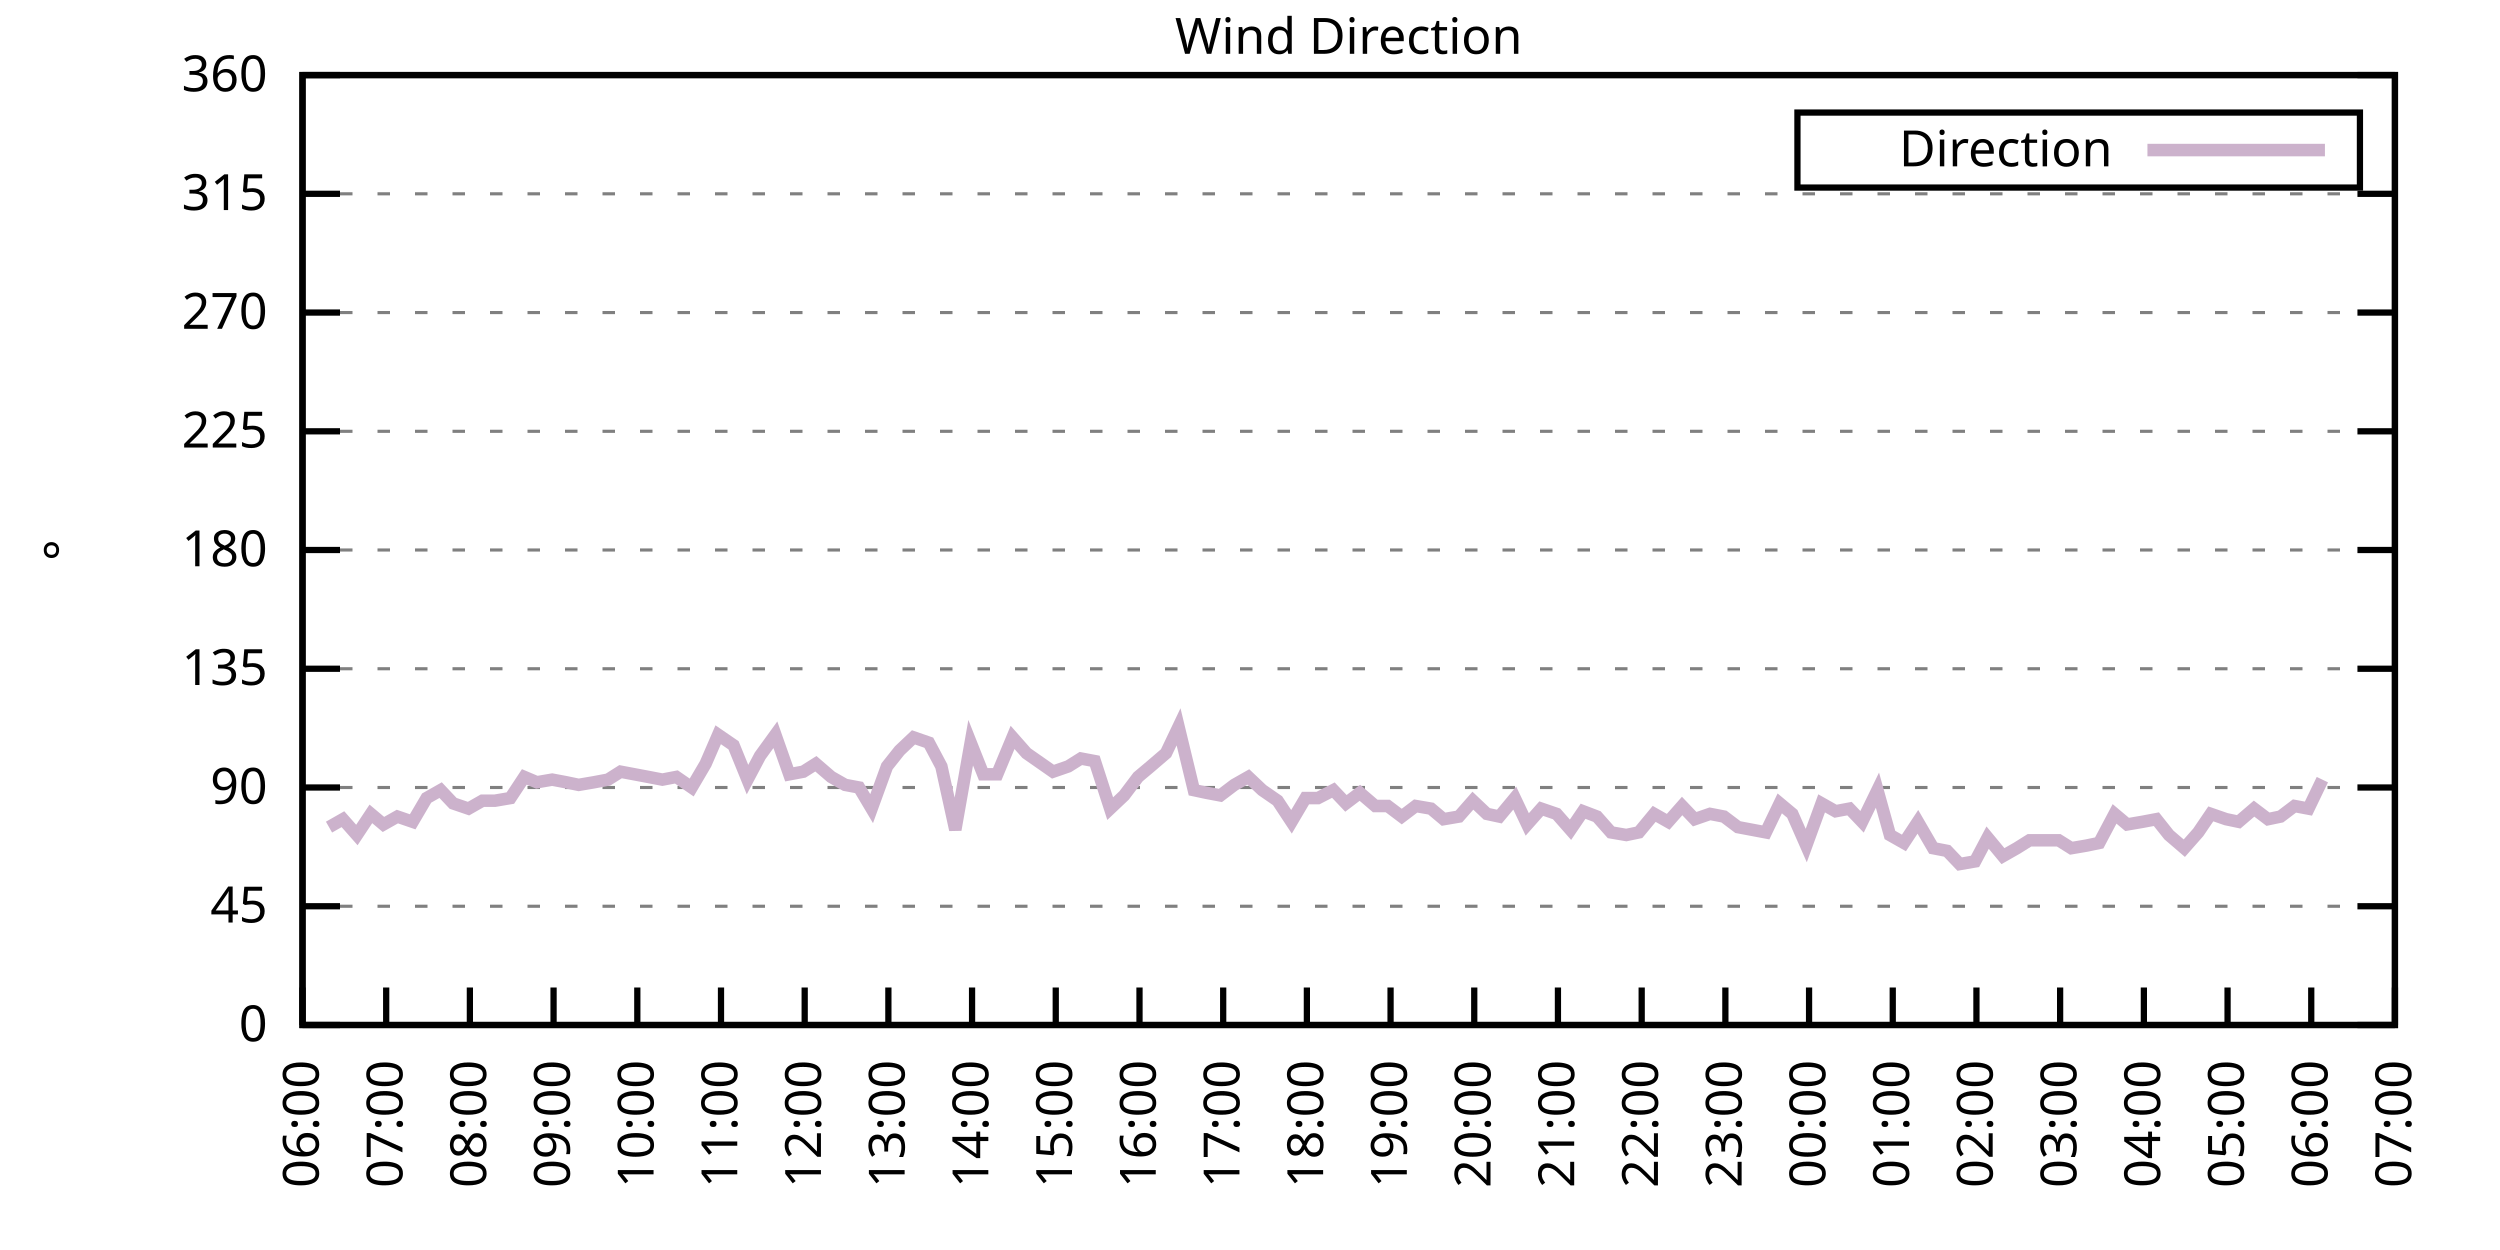
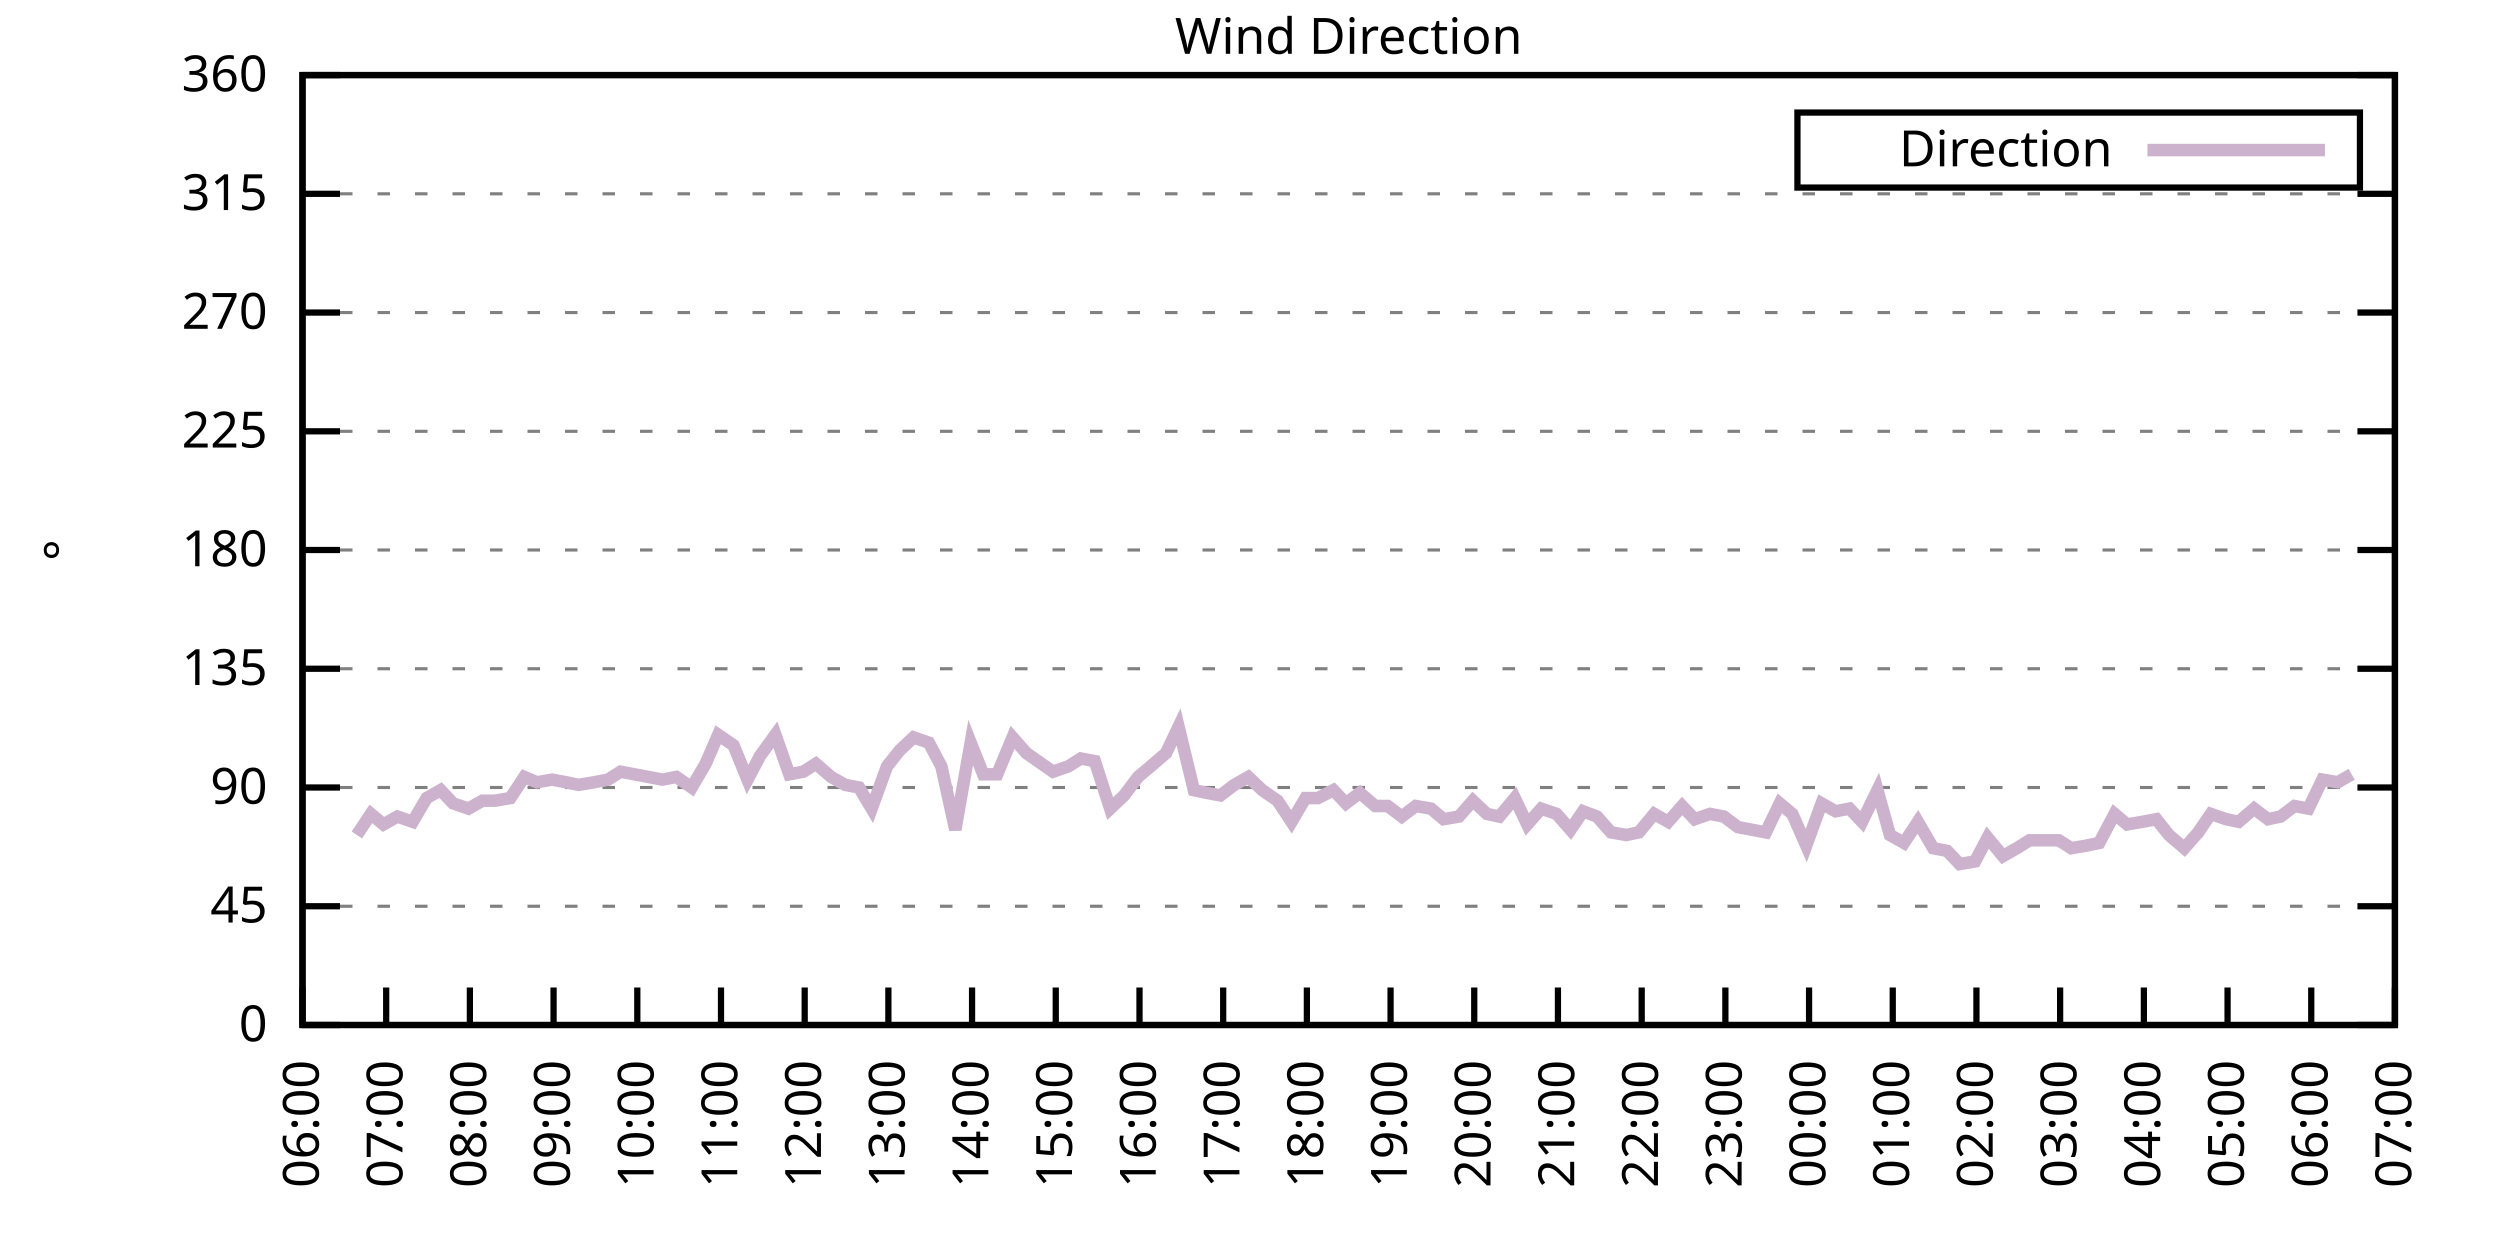
<svg xmlns="http://www.w3.org/2000/svg" xmlns:xlink="http://www.w3.org/1999/xlink" width="400" height="200" viewBox="0 0 400 200">
  <g id="gnuplot_canvas">
    <rect x="0" y="0" width="400" height="200" fill="none" />
    <defs>
      <circle id="gpDot" r="0.5" stroke-width="0.5" stroke="currentColor" />
      <path id="gpPt0" stroke-width="0.333" stroke="currentColor" d="M-1,0 h2 M0,-1 v2" />
      <path id="gpPt1" stroke-width="0.333" stroke="currentColor" d="M-1,-1 L1,1 M1,-1 L-1,1" />
      <path id="gpPt2" stroke-width="0.333" stroke="currentColor" d="M-1,0 L1,0 M0,-1 L0,1 M-1,-1 L1,1 M-1,1 L1,-1" />
      <rect id="gpPt3" stroke-width="0.333" stroke="currentColor" x="-1" y="-1" width="2" height="2" />
      <rect id="gpPt4" stroke-width="0.333" stroke="currentColor" fill="currentColor" x="-1" y="-1" width="2" height="2" />
      <circle id="gpPt5" stroke-width="0.333" stroke="currentColor" cx="0" cy="0" r="1" />
      <use xlink:href="#gpPt5" id="gpPt6" fill="currentColor" stroke="none" />
      <path id="gpPt7" stroke-width="0.333" stroke="currentColor" d="M0,-1.33 L-1.33,0.67 L1.33,0.67 z" />
      <use xlink:href="#gpPt7" id="gpPt8" fill="currentColor" stroke="none" />
      <use xlink:href="#gpPt7" id="gpPt9" stroke="currentColor" transform="rotate(180)" />
      <use xlink:href="#gpPt9" id="gpPt10" fill="currentColor" stroke="none" />
      <use xlink:href="#gpPt3" id="gpPt11" stroke="currentColor" transform="rotate(45)" />
      <use xlink:href="#gpPt11" id="gpPt12" fill="currentColor" stroke="none" />
      <path id="gpPt13" stroke-width="0.333" stroke="currentColor" d="M0,1.330 L1.265,0.411 L0.782,-1.067 L-0.782,-1.076 L-1.265,0.411 z" />
      <use xlink:href="#gpPt13" id="gpPt14" fill="currentColor" stroke="none" />
      <filter id="textbox" filterUnits="objectBoundingBox" x="0" y="0" height="1" width="1">
        <feFlood flood-color="white" flood-opacity="1" result="bgnd" />
        <feComposite in="SourceGraphic" in2="bgnd" operator="atop" />
      </filter>
      <filter id="greybox" filterUnits="objectBoundingBox" x="0" y="0" height="1" width="1">
        <feFlood flood-color="lightgrey" flood-opacity="1" result="grey" />
        <feComposite in="SourceGraphic" in2="grey" operator="atop" />
      </filter>
    </defs>
    <g fill="none" color="white" stroke="currentColor" stroke-width="1.00" stroke-linecap="butt" stroke-linejoin="miter">
</g>
    <g fill="none" color="black" stroke="currentColor" stroke-width="1.00" stroke-linecap="butt" stroke-linejoin="miter">
      <g stroke="none" shape-rendering="crispEdges">
        <polygon fill="rgb(255, 255, 255)" points="48.40,164.00 383.18,164.00 383.18,12.02 48.40,12.02 " />
      </g>
    </g>
    <g fill="none" color="black" stroke="currentColor" stroke-width="1.00" stroke-linecap="butt" stroke-linejoin="miter">
</g>
    <g fill="none" color="black" stroke="black" stroke-width="0.50" stroke-linecap="butt" stroke-linejoin="miter">
</g>
    <g fill="none" color="gray" stroke="currentColor" stroke-width="0.50" stroke-linecap="butt" stroke-linejoin="miter">
      <path stroke="gray" stroke-dasharray="2,4" class="gridline" d="M48.40,164.00 L383.19,164.00  " />
    </g>
    <g fill="none" color="gray" stroke="gray" stroke-width="1.00" stroke-linecap="butt" stroke-linejoin="miter">
</g>
    <g fill="none" color="black" stroke="currentColor" stroke-width="1.00" stroke-linecap="butt" stroke-linejoin="miter">
      <path stroke="black" d="M48.40,164.00 L54.40,164.00 M383.19,164.00 L377.19,164.00  " />
      <g transform="translate(42.80,166.60)" stroke="none" fill="black" font-family="Sans" font-size="8.00" text-anchor="end">
        <text>
          <tspan font-family="Sans"> 0</tspan>
        </text>
      </g>
    </g>
    <g fill="none" color="black" stroke="currentColor" stroke-width="1.00" stroke-linecap="butt" stroke-linejoin="miter">
</g>
    <g fill="none" color="black" stroke="black" stroke-width="0.50" stroke-linecap="butt" stroke-linejoin="miter">
</g>
    <g fill="none" color="gray" stroke="currentColor" stroke-width="0.50" stroke-linecap="butt" stroke-linejoin="miter">
      <path stroke="gray" stroke-dasharray="2,4" class="gridline" d="M48.40,145.00 L383.19,145.00  " />
    </g>
    <g fill="none" color="gray" stroke="gray" stroke-width="1.00" stroke-linecap="butt" stroke-linejoin="miter">
</g>
    <g fill="none" color="black" stroke="currentColor" stroke-width="1.00" stroke-linecap="butt" stroke-linejoin="miter">
      <path stroke="black" d="M48.40,145.00 L54.40,145.00 M383.19,145.00 L377.19,145.00  " />
      <g transform="translate(42.80,147.60)" stroke="none" fill="black" font-family="Sans" font-size="8.00" text-anchor="end">
        <text>
          <tspan font-family="Sans"> 45</tspan>
        </text>
      </g>
    </g>
    <g fill="none" color="black" stroke="currentColor" stroke-width="1.00" stroke-linecap="butt" stroke-linejoin="miter">
</g>
    <g fill="none" color="black" stroke="black" stroke-width="0.50" stroke-linecap="butt" stroke-linejoin="miter">
</g>
    <g fill="none" color="gray" stroke="currentColor" stroke-width="0.50" stroke-linecap="butt" stroke-linejoin="miter">
      <path stroke="gray" stroke-dasharray="2,4" class="gridline" d="M48.40,126.00 L383.19,126.00  " />
    </g>
    <g fill="none" color="gray" stroke="gray" stroke-width="1.00" stroke-linecap="butt" stroke-linejoin="miter">
</g>
    <g fill="none" color="black" stroke="currentColor" stroke-width="1.00" stroke-linecap="butt" stroke-linejoin="miter">
      <path stroke="black" d="M48.40,126.00 L54.40,126.00 M383.19,126.00 L377.19,126.00  " />
      <g transform="translate(42.80,128.60)" stroke="none" fill="black" font-family="Sans" font-size="8.00" text-anchor="end">
        <text>
          <tspan font-family="Sans"> 90</tspan>
        </text>
      </g>
    </g>
    <g fill="none" color="black" stroke="currentColor" stroke-width="1.00" stroke-linecap="butt" stroke-linejoin="miter">
</g>
    <g fill="none" color="black" stroke="black" stroke-width="0.50" stroke-linecap="butt" stroke-linejoin="miter">
</g>
    <g fill="none" color="gray" stroke="currentColor" stroke-width="0.50" stroke-linecap="butt" stroke-linejoin="miter">
      <path stroke="gray" stroke-dasharray="2,4" class="gridline" d="M48.40,107.00 L383.19,107.00  " />
    </g>
    <g fill="none" color="gray" stroke="gray" stroke-width="1.00" stroke-linecap="butt" stroke-linejoin="miter">
</g>
    <g fill="none" color="black" stroke="currentColor" stroke-width="1.00" stroke-linecap="butt" stroke-linejoin="miter">
      <path stroke="black" d="M48.40,107.00 L54.40,107.00 M383.19,107.00 L377.19,107.00  " />
      <g transform="translate(42.80,109.60)" stroke="none" fill="black" font-family="Sans" font-size="8.00" text-anchor="end">
        <text>
          <tspan font-family="Sans"> 135</tspan>
        </text>
      </g>
    </g>
    <g fill="none" color="black" stroke="currentColor" stroke-width="1.00" stroke-linecap="butt" stroke-linejoin="miter">
</g>
    <g fill="none" color="black" stroke="black" stroke-width="0.50" stroke-linecap="butt" stroke-linejoin="miter">
</g>
    <g fill="none" color="gray" stroke="currentColor" stroke-width="0.50" stroke-linecap="butt" stroke-linejoin="miter">
      <path stroke="gray" stroke-dasharray="2,4" class="gridline" d="M48.40,88.00 L383.19,88.00  " />
    </g>
    <g fill="none" color="gray" stroke="gray" stroke-width="1.00" stroke-linecap="butt" stroke-linejoin="miter">
</g>
    <g fill="none" color="black" stroke="currentColor" stroke-width="1.00" stroke-linecap="butt" stroke-linejoin="miter">
      <path stroke="black" d="M48.40,88.00 L54.40,88.00 M383.19,88.00 L377.19,88.00  " />
      <g transform="translate(42.80,90.60)" stroke="none" fill="black" font-family="Sans" font-size="8.00" text-anchor="end">
        <text>
          <tspan font-family="Sans"> 180</tspan>
        </text>
      </g>
    </g>
    <g fill="none" color="black" stroke="currentColor" stroke-width="1.00" stroke-linecap="butt" stroke-linejoin="miter">
</g>
    <g fill="none" color="black" stroke="black" stroke-width="0.50" stroke-linecap="butt" stroke-linejoin="miter">
</g>
    <g fill="none" color="gray" stroke="currentColor" stroke-width="0.50" stroke-linecap="butt" stroke-linejoin="miter">
      <path stroke="gray" stroke-dasharray="2,4" class="gridline" d="M48.40,69.01 L383.19,69.01  " />
    </g>
    <g fill="none" color="gray" stroke="gray" stroke-width="1.00" stroke-linecap="butt" stroke-linejoin="miter">
</g>
    <g fill="none" color="black" stroke="currentColor" stroke-width="1.00" stroke-linecap="butt" stroke-linejoin="miter">
      <path stroke="black" d="M48.40,69.01 L54.40,69.01 M383.19,69.01 L377.19,69.01  " />
      <g transform="translate(42.80,71.61)" stroke="none" fill="black" font-family="Sans" font-size="8.00" text-anchor="end">
        <text>
          <tspan font-family="Sans"> 225</tspan>
        </text>
      </g>
    </g>
    <g fill="none" color="black" stroke="currentColor" stroke-width="1.00" stroke-linecap="butt" stroke-linejoin="miter">
</g>
    <g fill="none" color="black" stroke="black" stroke-width="0.50" stroke-linecap="butt" stroke-linejoin="miter">
</g>
    <g fill="none" color="gray" stroke="currentColor" stroke-width="0.50" stroke-linecap="butt" stroke-linejoin="miter">
      <path stroke="gray" stroke-dasharray="2,4" class="gridline" d="M48.40,50.01 L383.19,50.01  " />
    </g>
    <g fill="none" color="gray" stroke="gray" stroke-width="1.00" stroke-linecap="butt" stroke-linejoin="miter">
</g>
    <g fill="none" color="black" stroke="currentColor" stroke-width="1.00" stroke-linecap="butt" stroke-linejoin="miter">
      <path stroke="black" d="M48.40,50.01 L54.40,50.01 M383.19,50.01 L377.19,50.01  " />
      <g transform="translate(42.80,52.61)" stroke="none" fill="black" font-family="Sans" font-size="8.00" text-anchor="end">
        <text>
          <tspan font-family="Sans"> 270</tspan>
        </text>
      </g>
    </g>
    <g fill="none" color="black" stroke="currentColor" stroke-width="1.00" stroke-linecap="butt" stroke-linejoin="miter">
</g>
    <g fill="none" color="black" stroke="black" stroke-width="0.50" stroke-linecap="butt" stroke-linejoin="miter">
</g>
    <g fill="none" color="gray" stroke="currentColor" stroke-width="0.50" stroke-linecap="butt" stroke-linejoin="miter">
      <path stroke="gray" stroke-dasharray="2,4" class="gridline" d="M48.40,31.01 L383.19,31.01  " />
    </g>
    <g fill="none" color="gray" stroke="gray" stroke-width="1.00" stroke-linecap="butt" stroke-linejoin="miter">
</g>
    <g fill="none" color="black" stroke="currentColor" stroke-width="1.00" stroke-linecap="butt" stroke-linejoin="miter">
      <path stroke="black" d="M48.40,31.01 L54.40,31.01 M383.19,31.01 L377.19,31.01  " />
      <g transform="translate(42.80,33.61)" stroke="none" fill="black" font-family="Sans" font-size="8.00" text-anchor="end">
        <text>
          <tspan font-family="Sans"> 315</tspan>
        </text>
      </g>
    </g>
    <g fill="none" color="black" stroke="currentColor" stroke-width="1.00" stroke-linecap="butt" stroke-linejoin="miter">
</g>
    <g fill="none" color="black" stroke="black" stroke-width="0.50" stroke-linecap="butt" stroke-linejoin="miter">
</g>
    <g fill="none" color="gray" stroke="currentColor" stroke-width="0.50" stroke-linecap="butt" stroke-linejoin="miter">
      <path stroke="gray" stroke-dasharray="2,4" class="gridline" d="M48.40,12.01 L383.19,12.01  " />
    </g>
    <g fill="none" color="gray" stroke="gray" stroke-width="1.00" stroke-linecap="butt" stroke-linejoin="miter">
</g>
    <g fill="none" color="black" stroke="currentColor" stroke-width="1.00" stroke-linecap="butt" stroke-linejoin="miter">
      <path stroke="black" d="M48.40,12.01 L54.40,12.01 M383.19,12.01 L377.19,12.01  " />
      <g transform="translate(42.80,14.61)" stroke="none" fill="black" font-family="Sans" font-size="8.00" text-anchor="end">
        <text>
          <tspan font-family="Sans"> 360</tspan>
        </text>
      </g>
    </g>
    <g fill="none" color="black" stroke="currentColor" stroke-width="1.00" stroke-linecap="butt" stroke-linejoin="miter">
      <path stroke="black" d="M48.40,164.00 L48.40,158.00  " />
      <g transform="translate(51.00,169.60) rotate(270.00)" stroke="none" fill="black" font-family="Sans" font-size="8.00" text-anchor="end">
        <text>
          <tspan font-family="Sans">06:00</tspan>
        </text>
      </g>
    </g>
    <g fill="none" color="black" stroke="currentColor" stroke-width="1.00" stroke-linecap="butt" stroke-linejoin="miter">
      <path stroke="black" d="M61.79,164.00 L61.79,158.00  " />
      <g transform="translate(64.39,169.60) rotate(270.00)" stroke="none" fill="black" font-family="Sans" font-size="8.00" text-anchor="end">
        <text>
          <tspan font-family="Sans">07:00</tspan>
        </text>
      </g>
    </g>
    <g fill="none" color="black" stroke="currentColor" stroke-width="1.00" stroke-linecap="butt" stroke-linejoin="miter">
      <path stroke="black" d="M75.18,164.00 L75.18,158.00  " />
      <g transform="translate(77.78,169.60) rotate(270.00)" stroke="none" fill="black" font-family="Sans" font-size="8.00" text-anchor="end">
        <text>
          <tspan font-family="Sans">08:00</tspan>
        </text>
      </g>
    </g>
    <g fill="none" color="black" stroke="currentColor" stroke-width="1.00" stroke-linecap="butt" stroke-linejoin="miter">
      <path stroke="black" d="M88.57,164.00 L88.57,158.00  " />
      <g transform="translate(91.17,169.60) rotate(270.00)" stroke="none" fill="black" font-family="Sans" font-size="8.00" text-anchor="end">
        <text>
          <tspan font-family="Sans">09:00</tspan>
        </text>
      </g>
    </g>
    <g fill="none" color="black" stroke="currentColor" stroke-width="1.00" stroke-linecap="butt" stroke-linejoin="miter">
      <path stroke="black" d="M101.97,164.00 L101.97,158.00  " />
      <g transform="translate(104.57,169.60) rotate(270.00)" stroke="none" fill="black" font-family="Sans" font-size="8.00" text-anchor="end">
        <text>
          <tspan font-family="Sans">10:00</tspan>
        </text>
      </g>
    </g>
    <g fill="none" color="black" stroke="currentColor" stroke-width="1.00" stroke-linecap="butt" stroke-linejoin="miter">
      <path stroke="black" d="M115.36,164.00 L115.36,158.00  " />
      <g transform="translate(117.96,169.60) rotate(270.00)" stroke="none" fill="black" font-family="Sans" font-size="8.00" text-anchor="end">
        <text>
          <tspan font-family="Sans">11:00</tspan>
        </text>
      </g>
    </g>
    <g fill="none" color="black" stroke="currentColor" stroke-width="1.00" stroke-linecap="butt" stroke-linejoin="miter">
      <path stroke="black" d="M128.75,164.00 L128.75,158.00  " />
      <g transform="translate(131.35,169.60) rotate(270.00)" stroke="none" fill="black" font-family="Sans" font-size="8.00" text-anchor="end">
        <text>
          <tspan font-family="Sans">12:00</tspan>
        </text>
      </g>
    </g>
    <g fill="none" color="black" stroke="currentColor" stroke-width="1.00" stroke-linecap="butt" stroke-linejoin="miter">
      <path stroke="black" d="M142.14,164.00 L142.14,158.00  " />
      <g transform="translate(144.74,169.60) rotate(270.00)" stroke="none" fill="black" font-family="Sans" font-size="8.00" text-anchor="end">
        <text>
          <tspan font-family="Sans">13:00</tspan>
        </text>
      </g>
    </g>
    <g fill="none" color="black" stroke="currentColor" stroke-width="1.00" stroke-linecap="butt" stroke-linejoin="miter">
      <path stroke="black" d="M155.53,164.00 L155.53,158.00  " />
      <g transform="translate(158.13,169.60) rotate(270.00)" stroke="none" fill="black" font-family="Sans" font-size="8.00" text-anchor="end">
        <text>
          <tspan font-family="Sans">14:00</tspan>
        </text>
      </g>
    </g>
    <g fill="none" color="black" stroke="currentColor" stroke-width="1.00" stroke-linecap="butt" stroke-linejoin="miter">
      <path stroke="black" d="M168.92,164.00 L168.92,158.00  " />
      <g transform="translate(171.52,169.60) rotate(270.00)" stroke="none" fill="black" font-family="Sans" font-size="8.00" text-anchor="end">
        <text>
          <tspan font-family="Sans">15:00</tspan>
        </text>
      </g>
    </g>
    <g fill="none" color="black" stroke="currentColor" stroke-width="1.00" stroke-linecap="butt" stroke-linejoin="miter">
      <path stroke="black" d="M182.32,164.00 L182.32,158.00  " />
      <g transform="translate(184.92,169.60) rotate(270.00)" stroke="none" fill="black" font-family="Sans" font-size="8.00" text-anchor="end">
        <text>
          <tspan font-family="Sans">16:00</tspan>
        </text>
      </g>
    </g>
    <g fill="none" color="black" stroke="currentColor" stroke-width="1.00" stroke-linecap="butt" stroke-linejoin="miter">
      <path stroke="black" d="M195.71,164.00 L195.71,158.00  " />
      <g transform="translate(198.31,169.60) rotate(270.00)" stroke="none" fill="black" font-family="Sans" font-size="8.00" text-anchor="end">
        <text>
          <tspan font-family="Sans">17:00</tspan>
        </text>
      </g>
    </g>
    <g fill="none" color="black" stroke="currentColor" stroke-width="1.00" stroke-linecap="butt" stroke-linejoin="miter">
      <path stroke="black" d="M209.10,164.00 L209.10,158.00  " />
      <g transform="translate(211.70,169.60) rotate(270.00)" stroke="none" fill="black" font-family="Sans" font-size="8.00" text-anchor="end">
        <text>
          <tspan font-family="Sans">18:00</tspan>
        </text>
      </g>
    </g>
    <g fill="none" color="black" stroke="currentColor" stroke-width="1.00" stroke-linecap="butt" stroke-linejoin="miter">
      <path stroke="black" d="M222.49,164.00 L222.49,158.00  " />
      <g transform="translate(225.09,169.60) rotate(270.00)" stroke="none" fill="black" font-family="Sans" font-size="8.00" text-anchor="end">
        <text>
          <tspan font-family="Sans">19:00</tspan>
        </text>
      </g>
    </g>
    <g fill="none" color="black" stroke="currentColor" stroke-width="1.00" stroke-linecap="butt" stroke-linejoin="miter">
      <path stroke="black" d="M235.88,164.00 L235.88,158.00  " />
      <g transform="translate(238.48,169.60) rotate(270.00)" stroke="none" fill="black" font-family="Sans" font-size="8.00" text-anchor="end">
        <text>
          <tspan font-family="Sans">20:00</tspan>
        </text>
      </g>
    </g>
    <g fill="none" color="black" stroke="currentColor" stroke-width="1.00" stroke-linecap="butt" stroke-linejoin="miter">
      <path stroke="black" d="M249.27,164.00 L249.27,158.00  " />
      <g transform="translate(251.87,169.60) rotate(270.00)" stroke="none" fill="black" font-family="Sans" font-size="8.00" text-anchor="end">
        <text>
          <tspan font-family="Sans">21:00</tspan>
        </text>
      </g>
    </g>
    <g fill="none" color="black" stroke="currentColor" stroke-width="1.00" stroke-linecap="butt" stroke-linejoin="miter">
      <path stroke="black" d="M262.67,164.00 L262.67,158.00  " />
      <g transform="translate(265.27,169.60) rotate(270.00)" stroke="none" fill="black" font-family="Sans" font-size="8.00" text-anchor="end">
        <text>
          <tspan font-family="Sans">22:00</tspan>
        </text>
      </g>
    </g>
    <g fill="none" color="black" stroke="currentColor" stroke-width="1.00" stroke-linecap="butt" stroke-linejoin="miter">
      <path stroke="black" d="M276.06,164.00 L276.06,158.00  " />
      <g transform="translate(278.66,169.60) rotate(270.00)" stroke="none" fill="black" font-family="Sans" font-size="8.00" text-anchor="end">
        <text>
          <tspan font-family="Sans">23:00</tspan>
        </text>
      </g>
    </g>
    <g fill="none" color="black" stroke="currentColor" stroke-width="1.00" stroke-linecap="butt" stroke-linejoin="miter">
      <path stroke="black" d="M289.45,164.00 L289.45,158.00  " />
      <g transform="translate(292.05,169.60) rotate(270.00)" stroke="none" fill="black" font-family="Sans" font-size="8.00" text-anchor="end">
        <text>
          <tspan font-family="Sans">00:00</tspan>
        </text>
      </g>
    </g>
    <g fill="none" color="black" stroke="currentColor" stroke-width="1.00" stroke-linecap="butt" stroke-linejoin="miter">
      <path stroke="black" d="M302.84,164.00 L302.84,158.00  " />
      <g transform="translate(305.44,169.60) rotate(270.00)" stroke="none" fill="black" font-family="Sans" font-size="8.00" text-anchor="end">
        <text>
          <tspan font-family="Sans">01:00</tspan>
        </text>
      </g>
    </g>
    <g fill="none" color="black" stroke="currentColor" stroke-width="1.00" stroke-linecap="butt" stroke-linejoin="miter">
      <path stroke="black" d="M316.23,164.00 L316.23,158.00  " />
      <g transform="translate(318.83,169.60) rotate(270.00)" stroke="none" fill="black" font-family="Sans" font-size="8.00" text-anchor="end">
        <text>
          <tspan font-family="Sans">02:00</tspan>
        </text>
      </g>
    </g>
    <g fill="none" color="black" stroke="currentColor" stroke-width="1.00" stroke-linecap="butt" stroke-linejoin="miter">
      <path stroke="black" d="M329.62,164.00 L329.62,158.00  " />
      <g transform="translate(332.22,169.60) rotate(270.00)" stroke="none" fill="black" font-family="Sans" font-size="8.00" text-anchor="end">
        <text>
          <tspan font-family="Sans">03:00</tspan>
        </text>
      </g>
    </g>
    <g fill="none" color="black" stroke="currentColor" stroke-width="1.00" stroke-linecap="butt" stroke-linejoin="miter">
      <path stroke="black" d="M343.02,164.00 L343.02,158.00  " />
      <g transform="translate(345.62,169.60) rotate(270.00)" stroke="none" fill="black" font-family="Sans" font-size="8.00" text-anchor="end">
        <text>
          <tspan font-family="Sans">04:00</tspan>
        </text>
      </g>
    </g>
    <g fill="none" color="black" stroke="currentColor" stroke-width="1.00" stroke-linecap="butt" stroke-linejoin="miter">
      <path stroke="black" d="M356.41,164.00 L356.41,158.00  " />
      <g transform="translate(359.01,169.60) rotate(270.00)" stroke="none" fill="black" font-family="Sans" font-size="8.00" text-anchor="end">
        <text>
          <tspan font-family="Sans">05:00</tspan>
        </text>
      </g>
    </g>
    <g fill="none" color="black" stroke="currentColor" stroke-width="1.00" stroke-linecap="butt" stroke-linejoin="miter">
      <path stroke="black" d="M369.80,164.00 L369.80,158.00  " />
      <g transform="translate(372.40,169.60) rotate(270.00)" stroke="none" fill="black" font-family="Sans" font-size="8.00" text-anchor="end">
        <text>
          <tspan font-family="Sans">06:00</tspan>
        </text>
      </g>
    </g>
    <g fill="none" color="black" stroke="currentColor" stroke-width="1.00" stroke-linecap="butt" stroke-linejoin="miter">
      <path stroke="black" d="M383.19,164.00 L383.19,158.00  " />
      <g transform="translate(385.79,169.60) rotate(270.00)" stroke="none" fill="black" font-family="Sans" font-size="8.00" text-anchor="end">
        <text>
          <tspan font-family="Sans">07:00</tspan>
        </text>
      </g>
    </g>
    <g fill="none" color="black" stroke="currentColor" stroke-width="1.00" stroke-linecap="butt" stroke-linejoin="miter">
</g>
    <g fill="none" color="black" stroke="currentColor" stroke-width="1.00" stroke-linecap="butt" stroke-linejoin="miter">
      <path stroke="black" d="M48.40,12.01 L48.40,164.00 L383.19,164.00 L383.19,12.01 L48.40,12.01 Z  " />
    </g>
    <g fill="none" color="black" stroke="currentColor" stroke-width="1.00" stroke-linecap="butt" stroke-linejoin="miter">
</g>
    <g fill="none" color="black" stroke="currentColor" stroke-width="1.00" stroke-linecap="butt" stroke-linejoin="miter">
      <path stroke="black" d="M287.59,30.01 L287.59,18.01 L377.59,18.01 L377.59,30.01 L287.59,30.01 Z  " />
    </g>
    <g id="Wind_direction_plot_1">
      <g fill="none" color="white" stroke="black" stroke-width="2.00" stroke-linecap="butt" stroke-linejoin="miter">
</g>
      <g fill="none" color="black" stroke="currentColor" stroke-width="2.00" stroke-linecap="butt" stroke-linejoin="miter">
        <g transform="translate(337.99,26.61)" stroke="none" fill="black" font-family="Sans" font-size="8.00" text-anchor="end">
          <text>
            <tspan font-family="Sans">Direction</tspan>
          </text>
        </g>
      </g>
      <g fill="none" color="black" stroke="currentColor" stroke-width="2.00" stroke-linecap="butt" stroke-linejoin="miter">
-         <path stroke="rgb(204, 178, 204)" d="M343.59,24.01 L371.99,24.01 M52.64,132.34 L54.87,131.07 L57.10,133.60 L59.34,130.22 L61.35,131.91 L63.58,130.65   L66.03,131.49 L68.26,127.69 L70.50,126.42 L72.50,128.54 L74.96,129.38 L77.19,128.11 L79.20,128.11 L81.66,127.69   L83.89,124.31 L85.90,125.16 L88.35,124.74 L90.58,125.16 L92.59,125.58 L95.05,125.16 L97.28,124.74 L99.29,123.47   L101.52,123.89 L103.75,124.31 L105.98,124.74 L108.22,124.31 L110.67,126.00 L112.90,122.20 L114.91,117.56 L117.37,119.25   L119.60,124.74 L121.61,120.94 L124.06,117.56 L126.29,123.89 L128.53,123.47 L130.54,122.20 L132.99,124.31 L135.22,125.58   L137.45,126.00 L139.46,129.38 L141.92,122.62 L143.93,120.09 L146.16,117.98 L148.61,118.83 L150.62,122.62 L152.85,132.76   L155.31,118.83 L157.32,123.89 L159.55,123.89 L162.01,117.98 L164.24,120.51 L168.48,123.47 L170.93,122.62 L172.94,121.36   L175.17,121.78 L177.63,129.38 L179.86,127.27 L182.09,124.31 L184.10,122.62 L186.56,120.51 L188.57,116.29 L191.02,126.42   L193.03,126.85 L195.26,127.27 L197.49,125.58 L199.73,124.31 L201.96,126.42 L204.41,128.11 L206.64,131.49 L208.88,127.69   L210.88,127.69 L213.34,126.42 L215.35,128.54 L217.58,126.85 L220.04,128.96 L222.04,128.96 L224.28,130.65 L226.51,128.96   L228.96,129.38 L230.97,131.07 L233.43,130.65 L235.66,128.11 L237.89,130.22 L239.90,130.65 L242.36,127.69 L244.36,131.91   L246.60,129.38 L249.05,130.22 L251.28,132.76 L253.29,129.80 L255.52,130.65 L257.76,133.18 L260.21,133.60 L262.22,133.18   L264.67,130.22 L266.91,131.49 L269.14,128.96 L271.15,131.07 L273.60,130.22 L275.83,130.65 L278.07,132.34 L280.30,132.76   L282.53,133.18 L284.76,128.54 L286.77,130.22 L289.00,135.29 L291.46,128.54 L293.69,129.80 L295.92,129.38 L297.93,131.49   L300.39,126.42 L302.39,133.60 L304.63,134.87 L306.86,131.49 L309.31,135.71 L311.54,136.14 L313.55,138.25 L316.01,137.82   L318.02,134.02 L320.47,136.98 L322.70,135.71 L324.71,134.45 L327.17,134.45 L329.40,134.45 L331.41,135.71 L333.86,135.29   L335.87,134.87 L338.33,130.22 L340.34,131.91 L342.79,131.49 L345.02,131.07 L347.03,133.60 L349.49,135.71 L351.72,133.18   L353.73,130.22 L356.18,131.07 L358.19,131.49 L360.65,129.38 L362.88,131.07 L364.89,130.65 L367.12,128.96 L369.35,129.38   L371.58,124.74  " />
+         <path stroke="rgb(204, 178, 204)" d="M343.59,24.01 L371.99,24.01 M57.10,133.60 L59.34,130.22 L61.35,131.91 L63.58,130.65 L66.03,131.49 L68.26,127.69   L70.50,126.42 L72.50,128.54 L74.96,129.38 L77.19,128.11 L79.20,128.11 L81.66,127.69 L83.89,124.31 L85.90,125.16   L88.35,124.74 L90.58,125.16 L92.59,125.58 L95.05,125.16 L97.28,124.74 L99.29,123.47 L101.52,123.89 L103.75,124.31   L105.98,124.74 L108.22,124.31 L110.67,126.00 L112.90,122.20 L114.91,117.56 L117.37,119.25 L119.60,124.74 L121.61,120.94   L124.06,117.56 L126.29,123.89 L128.53,123.47 L130.54,122.20 L132.99,124.31 L135.22,125.58 L137.45,126.00 L139.46,129.38   L141.92,122.62 L143.93,120.09 L146.16,117.98 L148.61,118.83 L150.62,122.62 L152.85,132.76 L155.31,118.83 L157.32,123.89   L159.55,123.89 L162.01,117.98 L164.24,120.51 L168.48,123.47 L170.93,122.62 L172.94,121.36 L175.17,121.78 L177.63,129.38   L179.86,127.27 L182.09,124.31 L184.10,122.62 L186.56,120.51 L188.57,116.29 L191.02,126.42 L193.03,126.85 L195.26,127.27   L197.49,125.58 L199.73,124.31 L201.96,126.42 L204.41,128.11 L206.64,131.49 L208.88,127.69 L210.88,127.69 L213.34,126.42   L215.35,128.54 L217.58,126.85 L220.04,128.96 L222.04,128.96 L224.28,130.65 L226.51,128.96 L228.96,129.38 L230.97,131.07   L233.43,130.65 L235.66,128.11 L237.89,130.22 L239.90,130.65 L242.36,127.69 L244.36,131.91 L246.60,129.38 L249.05,130.22   L251.28,132.76 L253.29,129.80 L255.52,130.65 L257.76,133.18 L260.21,133.60 L262.22,133.18 L264.67,130.22 L266.91,131.49   L269.14,128.96 L271.15,131.07 L273.60,130.22 L275.83,130.65 L278.07,132.34 L280.30,132.76 L282.53,133.18 L284.76,128.54   L286.77,130.22 L289.00,135.29 L291.46,128.54 L293.69,129.80 L295.92,129.38 L297.93,131.49 L300.39,126.42 L302.39,133.60   L304.63,134.87 L306.86,131.49 L309.31,135.71 L311.54,136.14 L313.55,138.25 L316.01,137.82 L318.02,134.02 L320.47,136.98   L322.70,135.71 L324.71,134.45 L327.17,134.45 L329.40,134.45 L331.41,135.71 L333.86,135.29 L335.87,134.87 L338.33,130.22   L340.34,131.91 L342.79,131.49 L345.02,131.07 L347.03,133.60 L349.49,135.71 L351.72,133.18 L353.73,130.22 L356.18,131.07   L358.19,131.49 L360.65,129.38 L362.88,131.07 L364.89,130.65 L367.12,128.96 L369.35,129.38 L371.58,124.74 L374.04,125.16   L376.27,123.89  " />
      </g>
    </g>
    <g fill="none" color="black" stroke="currentColor" stroke-width="2.00" stroke-linecap="butt" stroke-linejoin="miter">
</g>
    <g fill="none" color="black" stroke="black" stroke-width="1.00" stroke-linecap="butt" stroke-linejoin="miter">
</g>
    <g fill="none" color="black" stroke="currentColor" stroke-width="1.00" stroke-linecap="butt" stroke-linejoin="miter">
      <path stroke="black" d="M48.40,12.01 L48.40,164.00 L383.19,164.00 L383.19,12.01 L48.40,12.01 Z  " />
      <g transform="translate(12.80,88.01) rotate(270.00)" stroke="none" fill="black" font-family="Sans" font-size="8.00" text-anchor="middle">
        <text>
          <tspan font-family="Sans">°</tspan>
        </text>
      </g>
    </g>
    <g fill="none" color="black" stroke="currentColor" stroke-width="1.00" stroke-linecap="butt" stroke-linejoin="miter">
</g>
    <g fill="none" color="black" stroke="currentColor" stroke-width="1.00" stroke-linecap="butt" stroke-linejoin="miter">
      <g transform="translate(215.79,8.61)" stroke="none" fill="black" font-family="Sans" font-size="8.00" text-anchor="middle">
        <text>
          <tspan font-family="Sans">Wind Direction</tspan>
        </text>
      </g>
    </g>
    <g fill="none" color="black" stroke="currentColor" stroke-width="1.00" stroke-linecap="butt" stroke-linejoin="miter">
</g>
  </g>
</svg>
